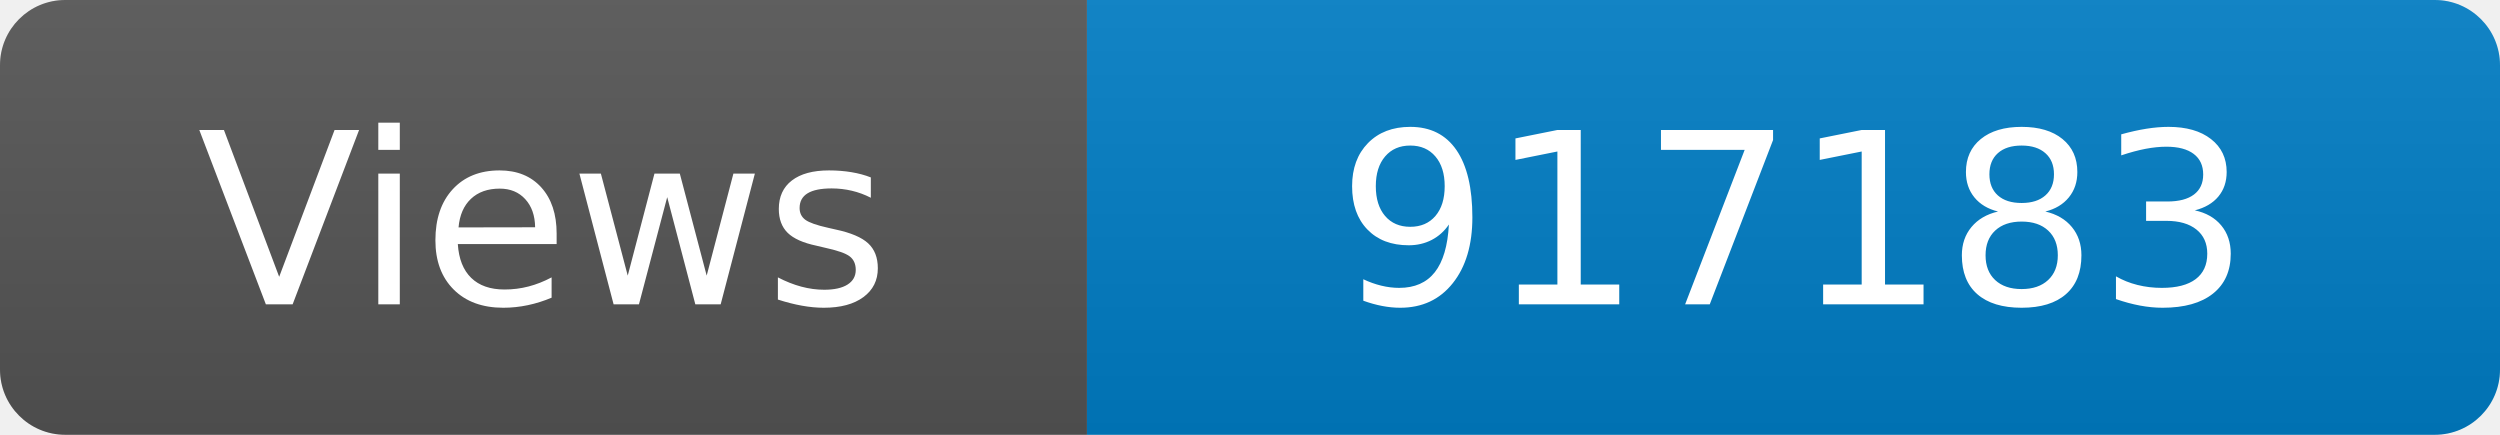
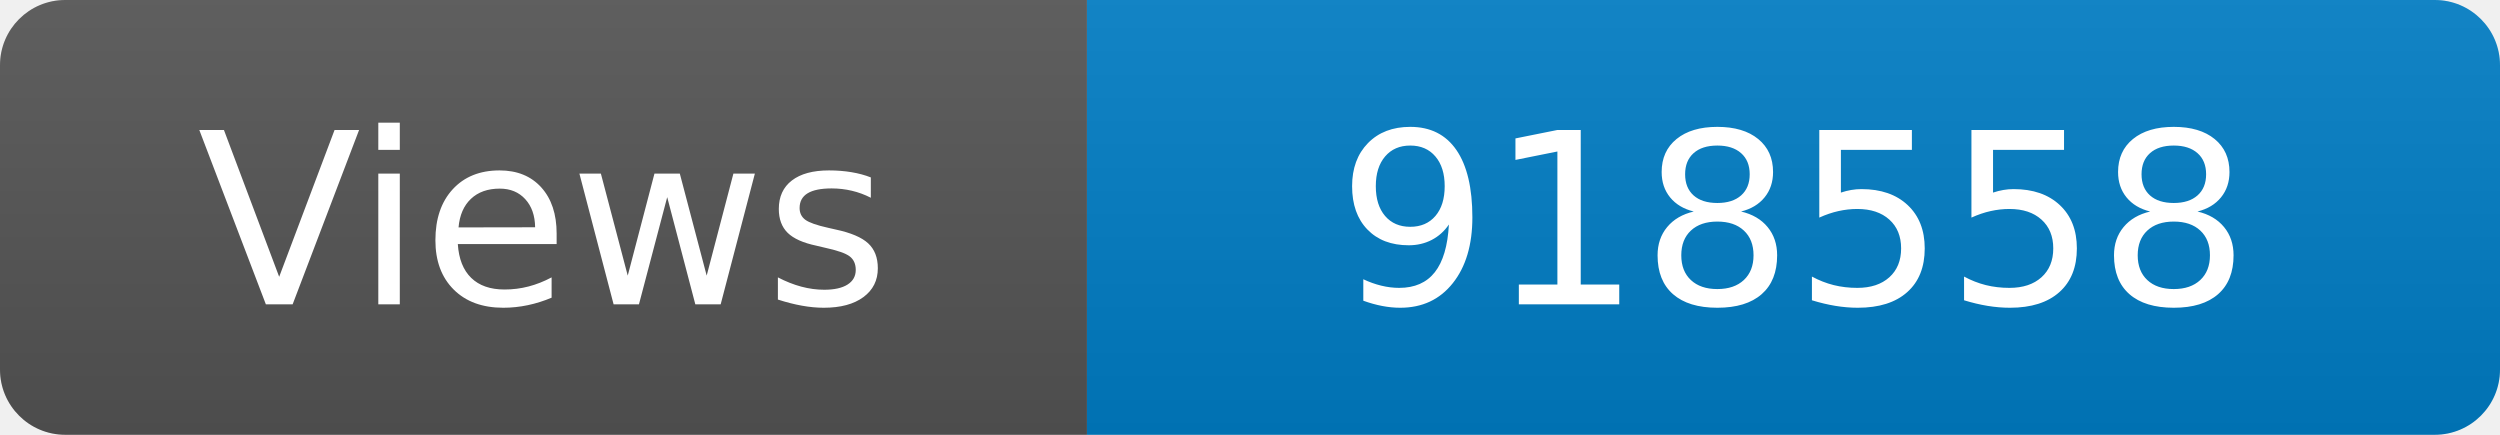
<svg xmlns="http://www.w3.org/2000/svg" width="115" height="20" role="img" aria-label="Maintained?: yes">
  <linearGradient id="s" x2="0" y2="100%">
    <stop offset="0" stop-color="#bbb" stop-opacity=".1" />
    <stop offset="1" stop-opacity=".1" />
  </linearGradient>
  <clipPath id="r">
    <rect width="115" height="20" rx="3" fill="#fff" />
  </clipPath>
  <g clip-path="url(#r)">
    <rect width="50" height="20" fill="#555" />
    <rect x="50" width="160" height="20" fill="#007ec6" />
    <rect width="115" height="20" fill="url(#s)" />
  </g>
  <g fill="#fff" text-anchor="middle" font-family="Verdana,Geneva,DejaVu Sans,sans-serif" font-size="110">
    <text x="250" y="140" transform="scale(.1)" fill="#fff">Views</text>
-     <text x="825" y="140" transform="scale(.1)" fill="#fff">917183</text>
+     <text x="825" y="140" transform="scale(.1)" fill="#fff">918558</text>
  </g>
</svg>
